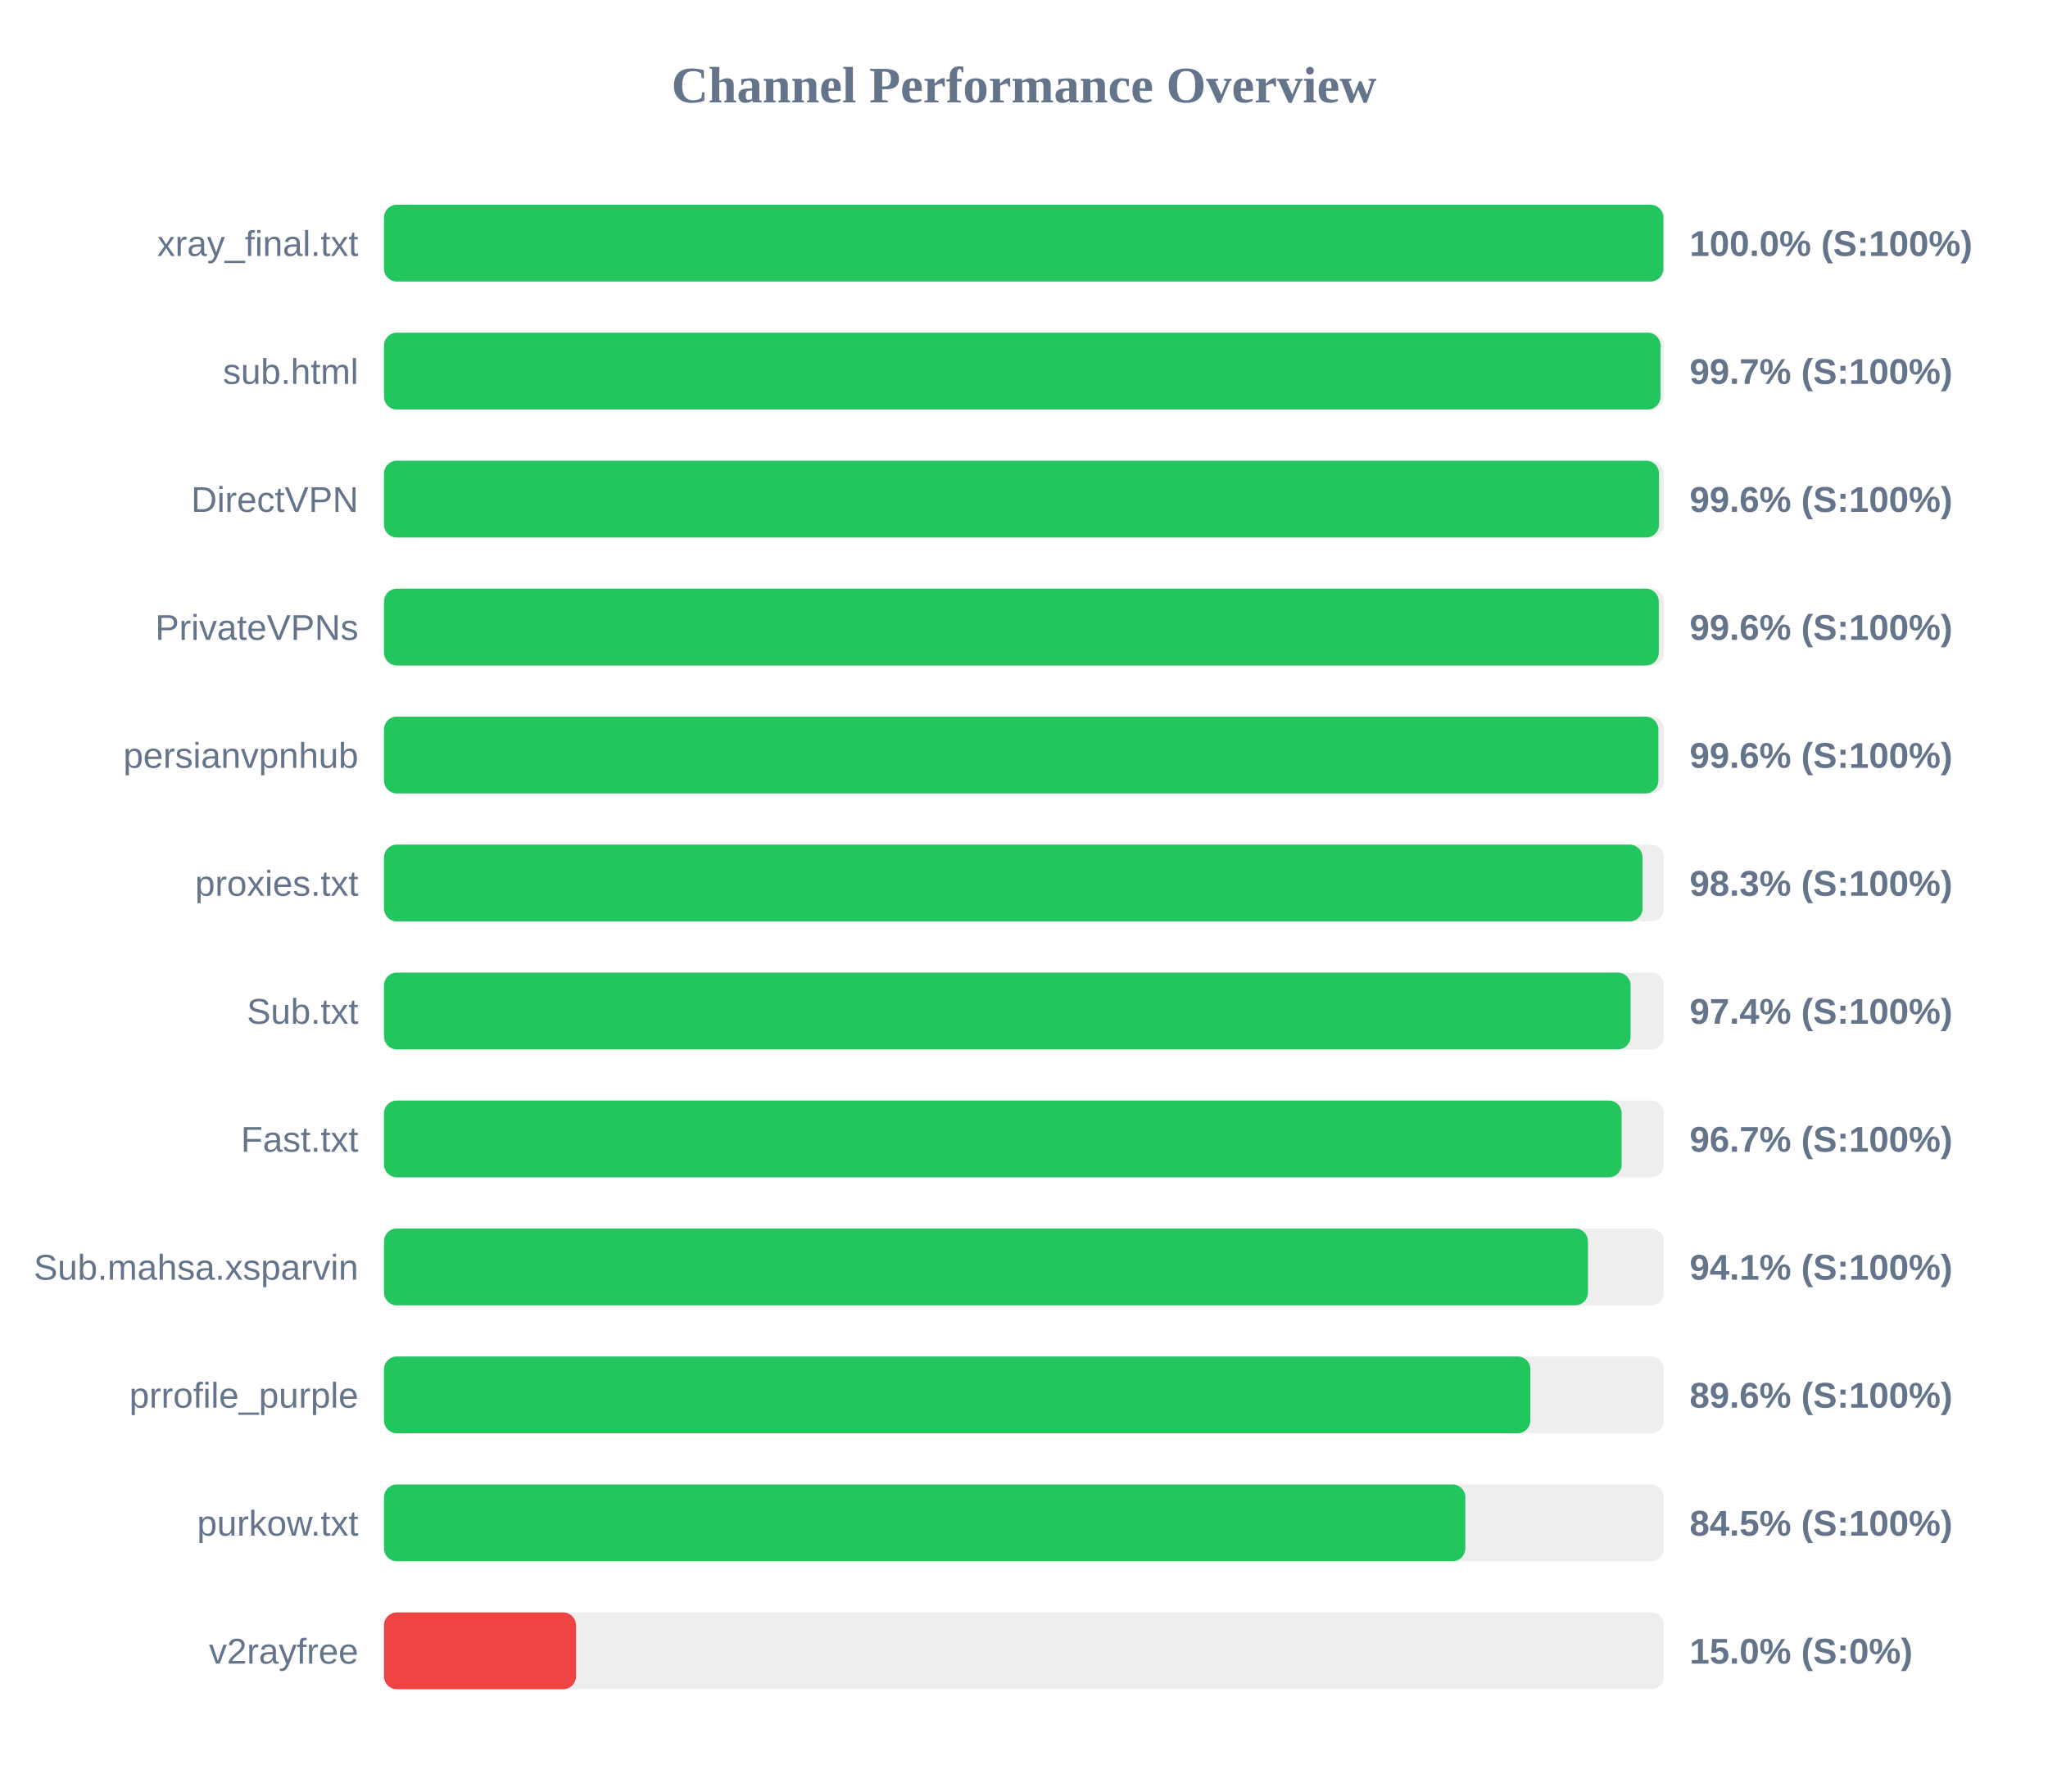
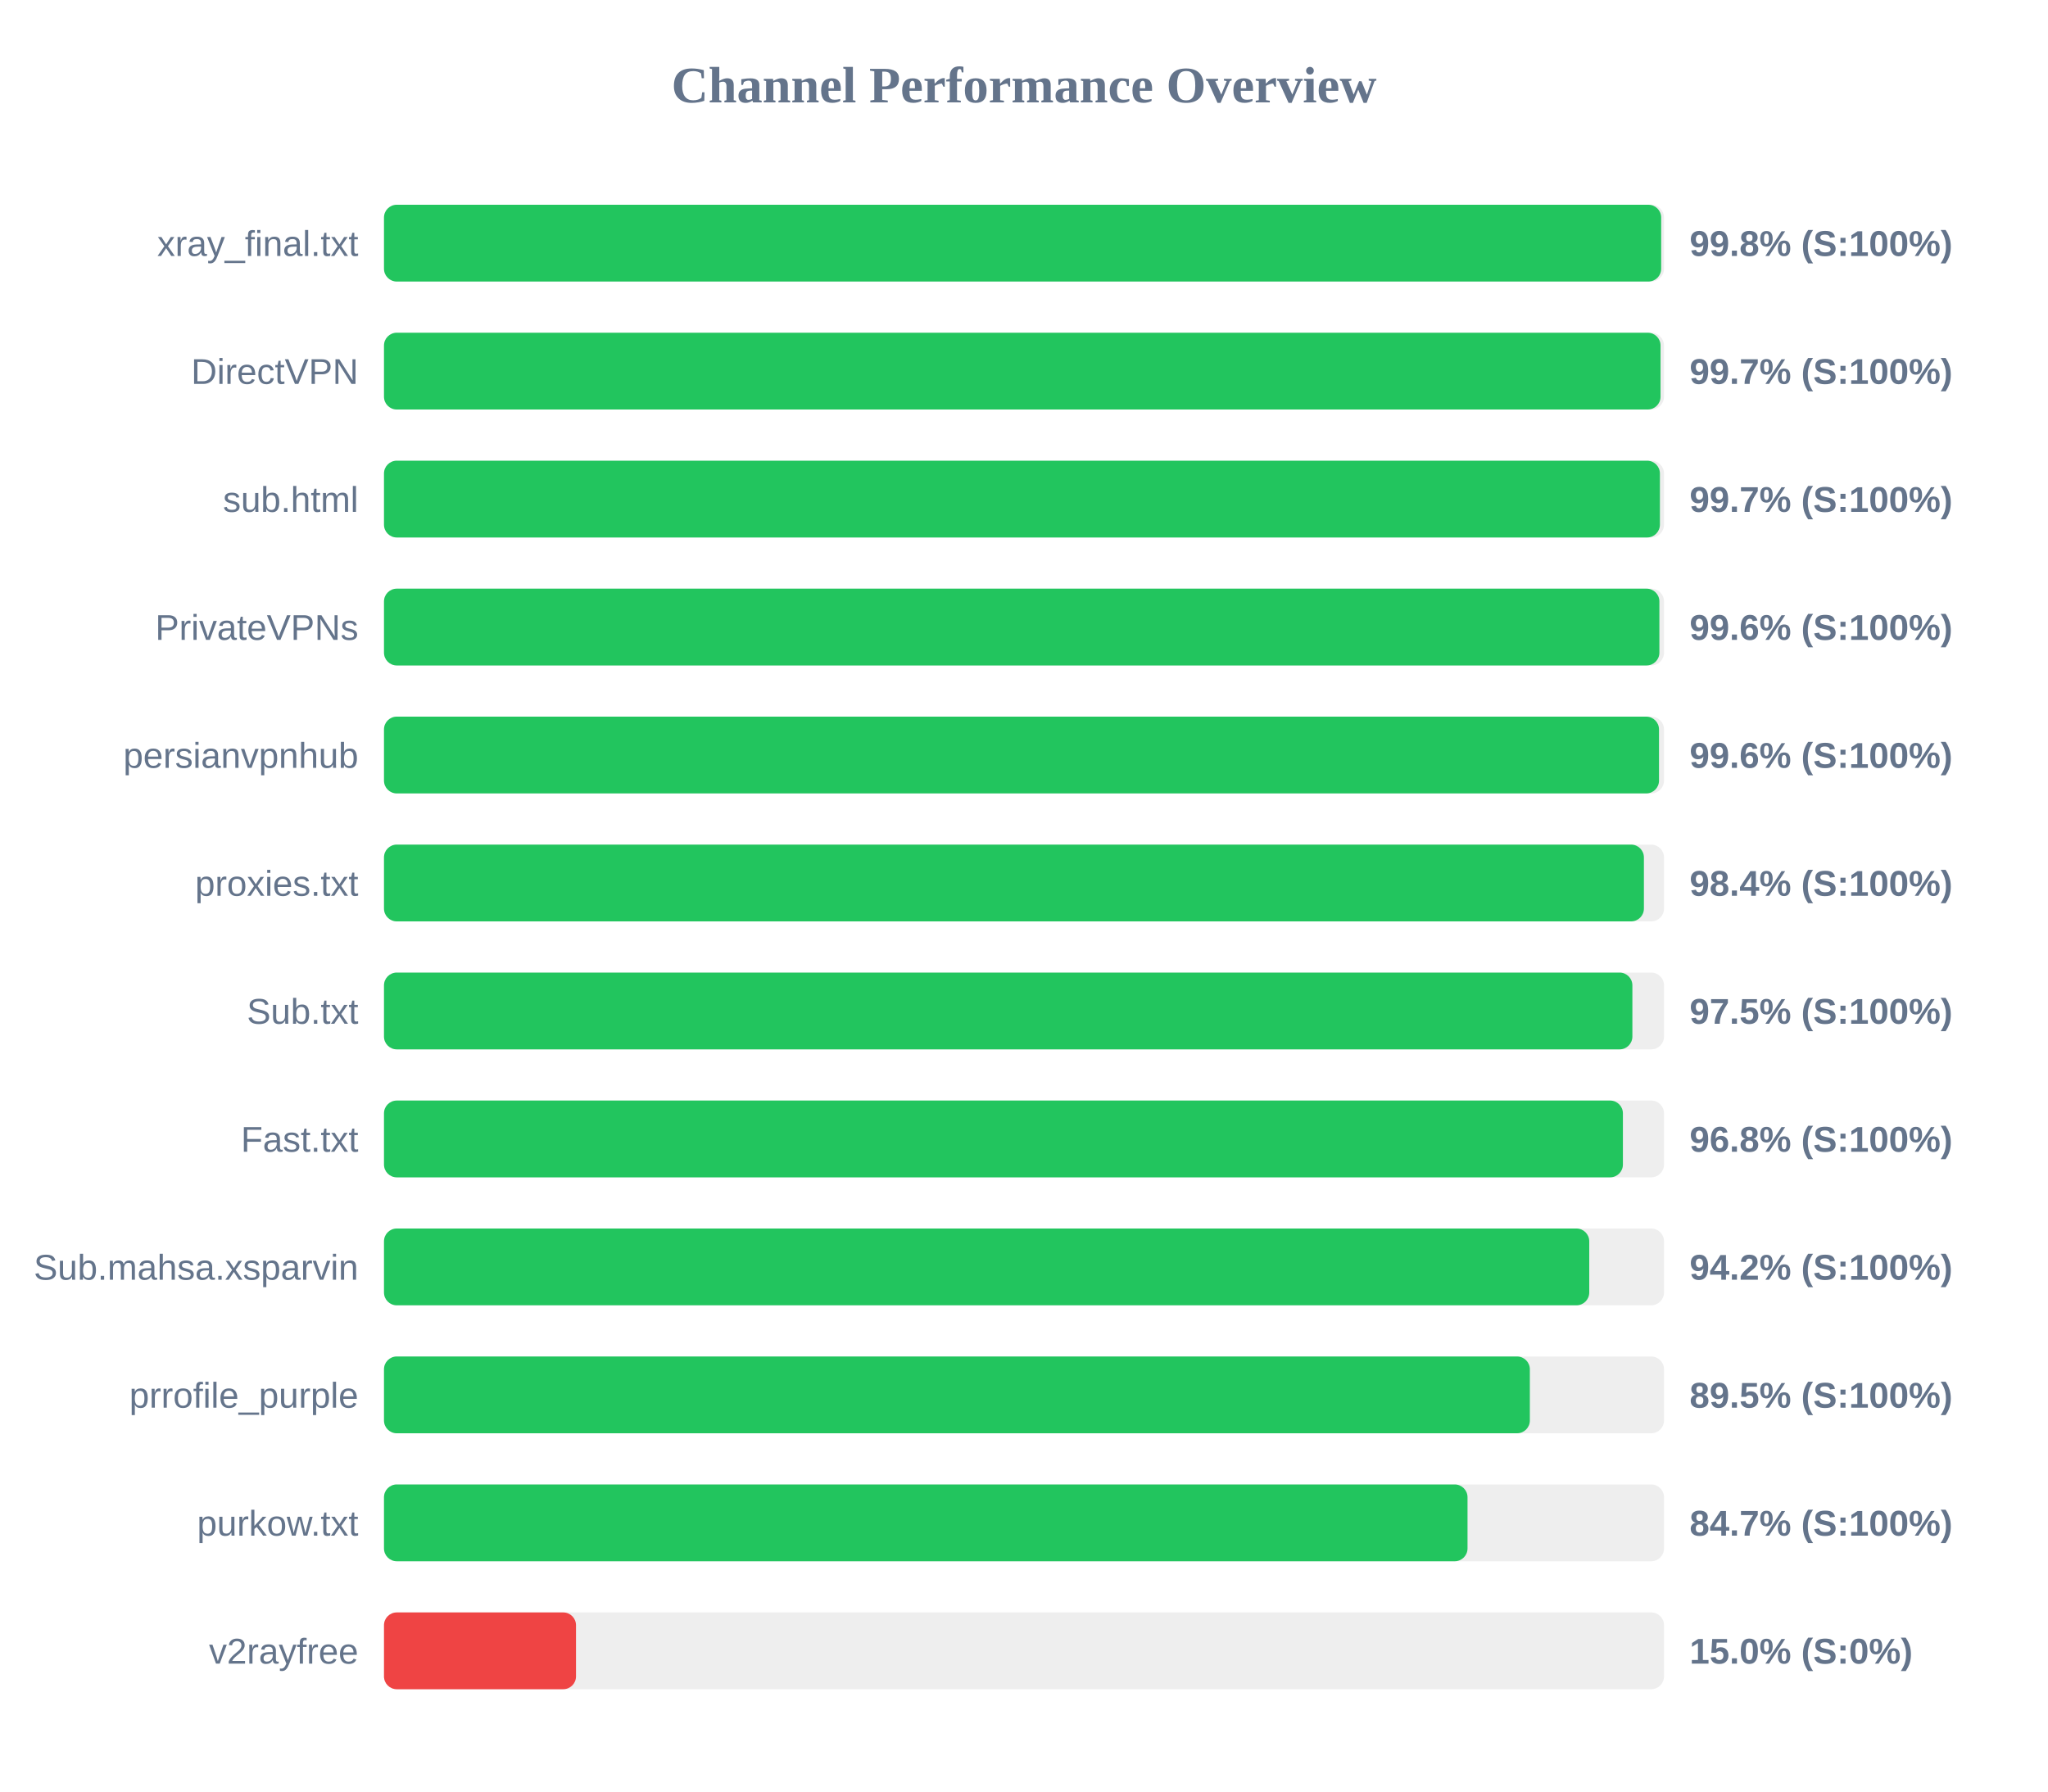
<svg xmlns="http://www.w3.org/2000/svg" width="800" height="700" version="1.1">
  <style>
        .row { font: 14px Arial; fill: #64748b; }
        .score { font: bold 14px Arial; fill: #64748b; }
    </style>
  <text x="400" y="40" text-anchor="middle" font-size="20px" font-weight="bold" fill="#64748b">Channel Performance Overview</text>
  <rect x="150" y="80" width="500" height="30" fill="#eee" rx="5" />
-   <rect x="150" y="80" width="499.75" height="30" fill="#22c55e" rx="5" />
+   <rect x="150" y="80" width="498.9" height="30" fill="#22c55e" rx="5" />
  <text x="140" y="100" text-anchor="end" class="row">xray_final.txt</text>
-   <text x="660" y="100" text-anchor="start" class="score">100.0% (S:100%)</text>
+   <text x="660" y="100" text-anchor="start" class="score">99.8% (S:100%)</text>
  <rect x="150" y="130" width="500" height="30" fill="#eee" rx="5" />
  <rect x="150" y="130" width="498.65" height="30" fill="#22c55e" rx="5" />
-   <text x="140" y="150" text-anchor="end" class="row">sub.html</text>
+   <text x="140" y="150" text-anchor="end" class="row">DirectVPN</text>
  <text x="660" y="150" text-anchor="start" class="score">99.7% (S:100%)</text>
  <rect x="150" y="180" width="500" height="30" fill="#eee" rx="5" />
-   <rect x="150" y="180" width="498.05" height="30" fill="#22c55e" rx="5" />
-   <text x="140" y="200" text-anchor="end" class="row">DirectVPN</text>
-   <text x="660" y="200" text-anchor="start" class="score">99.6% (S:100%)</text>
+   <rect x="150" y="180" width="498.4" height="30" fill="#22c55e" rx="5" />
+   <text x="140" y="200" text-anchor="end" class="row">sub.html</text>
+   <text x="660" y="200" text-anchor="start" class="score">99.7% (S:100%)</text>
  <rect x="150" y="230" width="500" height="30" fill="#eee" rx="5" />
-   <rect x="150" y="230" width="497.95" height="30" fill="#22c55e" rx="5" />
+   <rect x="150" y="230" width="498.2" height="30" fill="#22c55e" rx="5" />
  <text x="140" y="250" text-anchor="end" class="row">PrivateVPNs</text>
  <text x="660" y="250" text-anchor="start" class="score">99.6% (S:100%)</text>
  <rect x="150" y="280" width="500" height="30" fill="#eee" rx="5" />
-   <rect x="150" y="280" width="497.8" height="30" fill="#22c55e" rx="5" />
+   <rect x="150" y="280" width="498.05" height="30" fill="#22c55e" rx="5" />
  <text x="140" y="300" text-anchor="end" class="row">persianvpnhub</text>
  <text x="660" y="300" text-anchor="start" class="score">99.6% (S:100%)</text>
  <rect x="150" y="330" width="500" height="30" fill="#eee" rx="5" />
-   <rect x="150" y="330" width="491.6" height="30" fill="#22c55e" rx="5" />
+   <rect x="150" y="330" width="492.15" height="30" fill="#22c55e" rx="5" />
  <text x="140" y="350" text-anchor="end" class="row">proxies.txt</text>
-   <text x="660" y="350" text-anchor="start" class="score">98.3% (S:100%)</text>
+   <text x="660" y="350" text-anchor="start" class="score">98.4% (S:100%)</text>
  <rect x="150" y="380" width="500" height="30" fill="#eee" rx="5" />
-   <rect x="150" y="380" width="486.95" height="30" fill="#22c55e" rx="5" />
+   <rect x="150" y="380" width="487.65" height="30" fill="#22c55e" rx="5" />
  <text x="140" y="400" text-anchor="end" class="row">Sub.txt</text>
-   <text x="660" y="400" text-anchor="start" class="score">97.4% (S:100%)</text>
+   <text x="660" y="400" text-anchor="start" class="score">97.5% (S:100%)</text>
  <rect x="150" y="430" width="500" height="30" fill="#eee" rx="5" />
-   <rect x="150" y="430" width="483.45" height="30" fill="#22c55e" rx="5" />
+   <rect x="150" y="430" width="483.95" height="30" fill="#22c55e" rx="5" />
  <text x="140" y="450" text-anchor="end" class="row">Fast.txt</text>
-   <text x="660" y="450" text-anchor="start" class="score">96.7% (S:100%)</text>
+   <text x="660" y="450" text-anchor="start" class="score">96.8% (S:100%)</text>
  <rect x="150" y="480" width="500" height="30" fill="#eee" rx="5" />
-   <rect x="150" y="480" width="470.3" height="30" fill="#22c55e" rx="5" />
+   <rect x="150" y="480" width="470.8" height="30" fill="#22c55e" rx="5" />
  <text x="140" y="500" text-anchor="end" class="row">Sub.mahsa.xsparvin</text>
-   <text x="660" y="500" text-anchor="start" class="score">94.1% (S:100%)</text>
+   <text x="660" y="500" text-anchor="start" class="score">94.2% (S:100%)</text>
  <rect x="150" y="530" width="500" height="30" fill="#eee" rx="5" />
-   <rect x="150" y="530" width="447.8" height="30" fill="#22c55e" rx="5" />
+   <rect x="150" y="530" width="447.6" height="30" fill="#22c55e" rx="5" />
  <text x="140" y="550" text-anchor="end" class="row">prrofile_purple</text>
-   <text x="660" y="550" text-anchor="start" class="score">89.6% (S:100%)</text>
+   <text x="660" y="550" text-anchor="start" class="score">89.5% (S:100%)</text>
  <rect x="150" y="580" width="500" height="30" fill="#eee" rx="5" />
-   <rect x="150" y="580" width="422.4" height="30" fill="#22c55e" rx="5" />
+   <rect x="150" y="580" width="423.25" height="30" fill="#22c55e" rx="5" />
  <text x="140" y="600" text-anchor="end" class="row">purkow.txt</text>
-   <text x="660" y="600" text-anchor="start" class="score">84.5% (S:100%)</text>
+   <text x="660" y="600" text-anchor="start" class="score">84.7% (S:100%)</text>
  <rect x="150" y="630" width="500" height="30" fill="#eee" rx="5" />
  <rect x="150" y="630" width="75.0" height="30" fill="#ef4444" rx="5" />
  <text x="140" y="650" text-anchor="end" class="row">v2rayfree</text>
  <text x="660" y="650" text-anchor="start" class="score">15.0% (S:0%)</text>
</svg>
